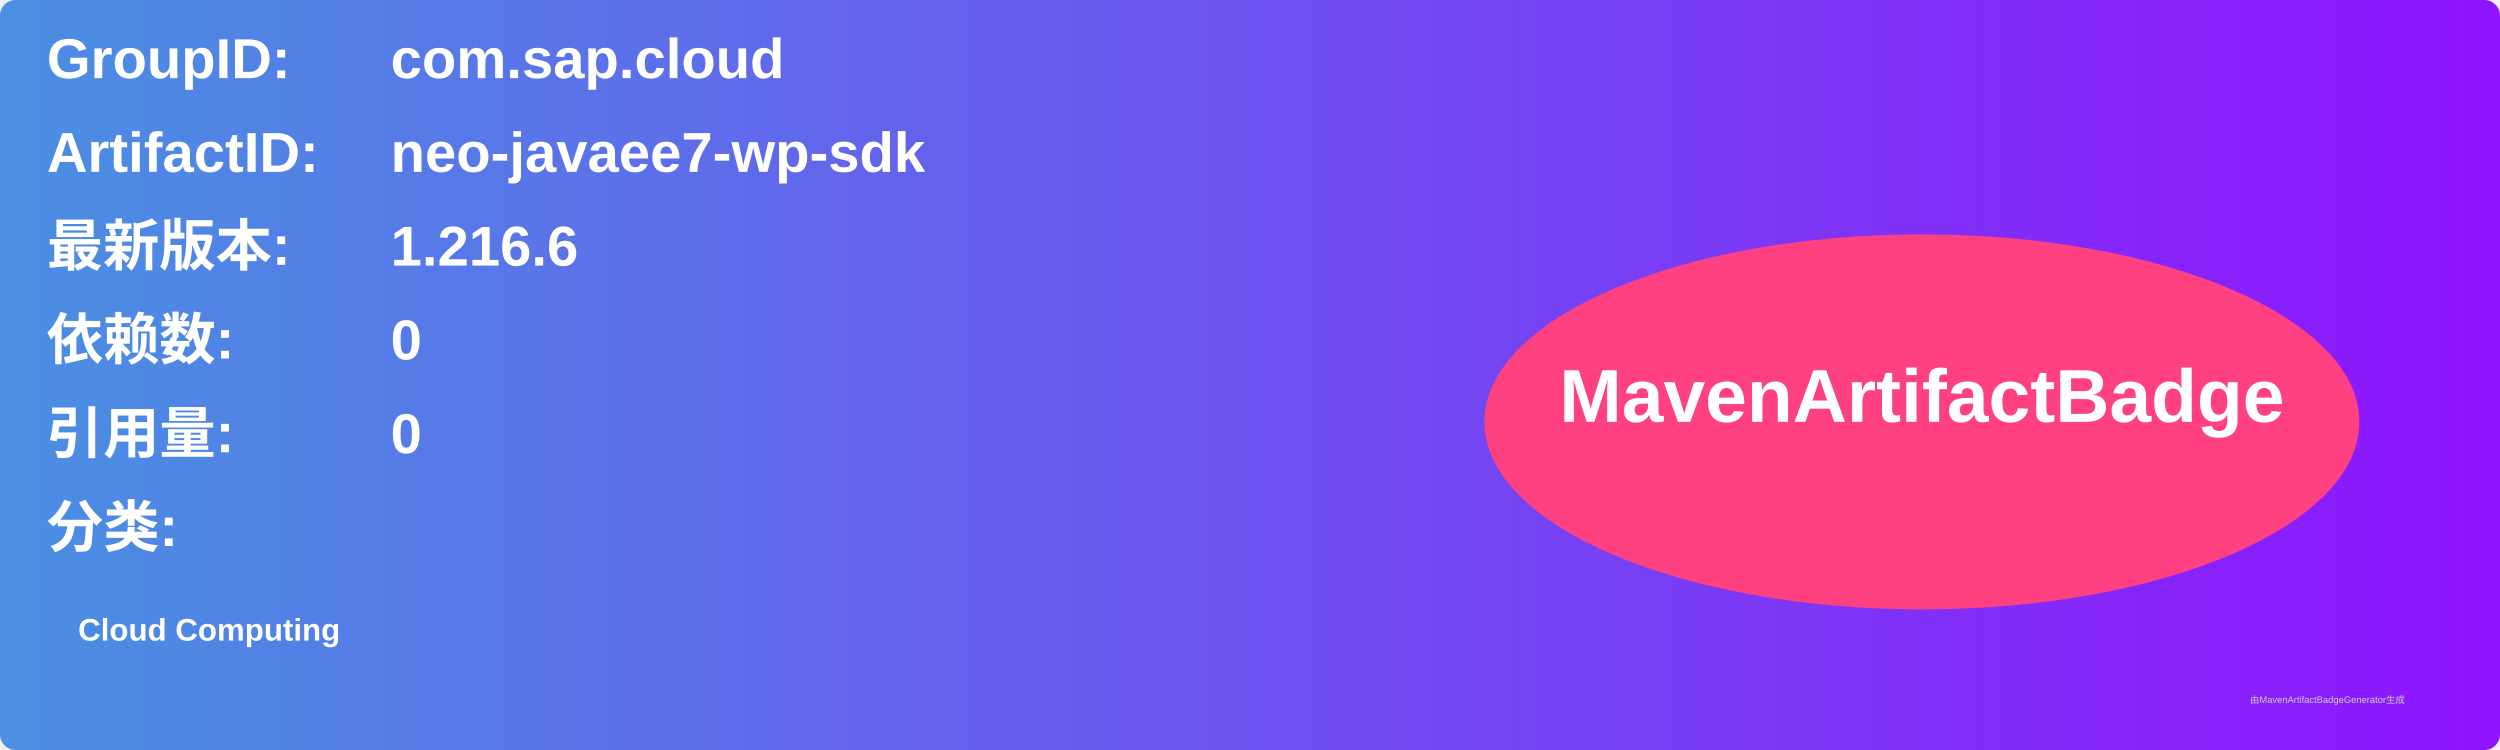
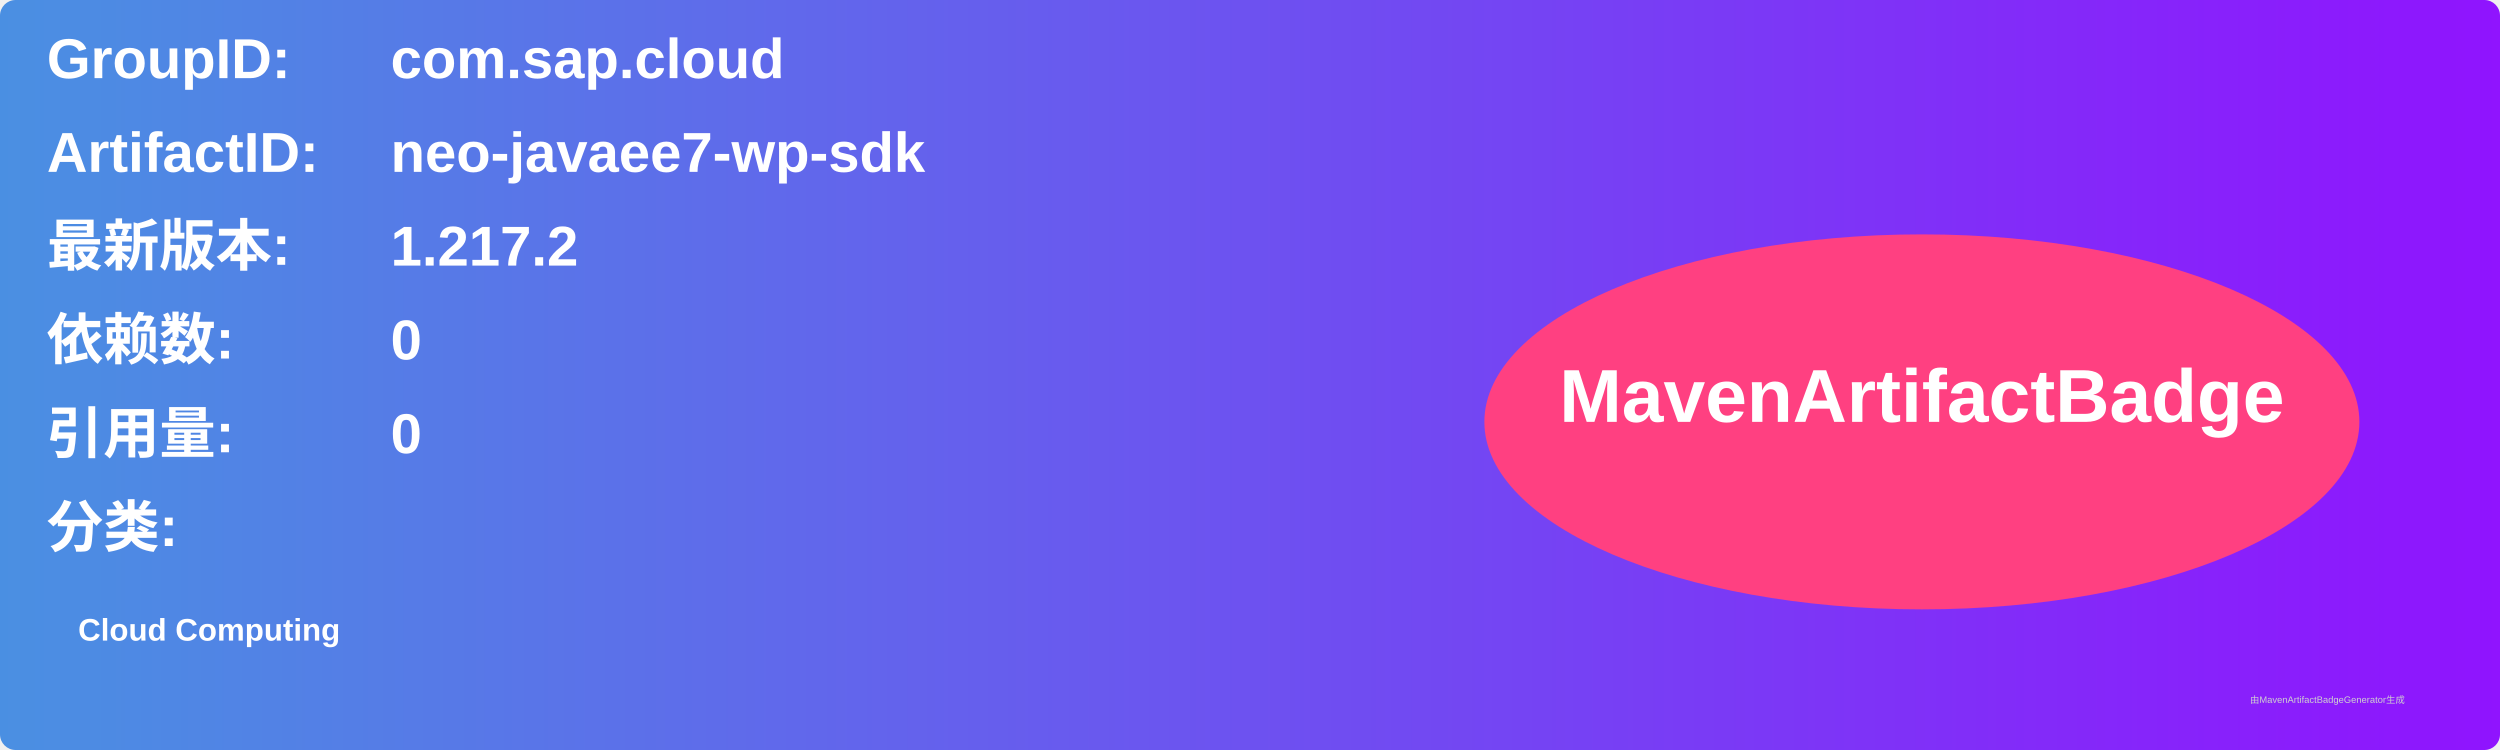
<svg xmlns="http://www.w3.org/2000/svg" width="800" height="240" viewBox="0 0 800 240">
  <linearGradient id="grad" x1="0%" y1="0%" x2="100%" y2="0%">
    <stop offset="0%" stop-color="#4a90e2" />
    <stop offset="100%" stop-color="#9013fe" />
  </linearGradient>
  <rect width="100%" height="100%" rx="5" ry="5" fill="url(#grad)" />
  <g transform="translate(15, 15)">
    <text x="0" y="10" font-family="Arial" font-size="18" fill="white" font-weight="bold" width="260">GroupID:</text>
    <text x="110" y="10" font-family="Arial" font-size="18" fill="white" font-weight="bold" width="460">com.sap.cloud</text>
    <text x="0" y="40" font-family="Arial" font-size="18" fill="white" font-weight="bold" width="260">ArtifactID:</text>
    <text x="110" y="40" font-family="Arial" font-size="18" fill="white" font-weight="bold" width="460">neo-javaee7-wp-sdk</text>
    <text x="0" y="70" font-family="Arial" font-size="18" fill="white" font-weight="bold">最新版本:</text>
    <text x="110" y="70" font-family="Arial" font-size="18" fill="white" font-weight="bold">
-       <tspan font-weight="bold">1.216.6</tspan>
+       <tspan font-weight="bold">1.217.2</tspan>
    </text>
    <text x="0" y="100" font-family="Arial" font-size="18" fill="white" font-weight="bold">依赖数: </text>
    <text x="110" y="100" font-family="Arial" font-size="18" fill="white">
      <tspan font-weight="bold">0</tspan>
    </text>
    <text x="0" y="130" font-family="Arial" font-size="18" fill="white" font-weight="bold">引用量: </text>
    <text x="110" y="130" font-family="Arial" font-size="18" fill="white">
      <tspan font-weight="bold">0</tspan>
    </text>
    <text x="0" y="160" font-family="Arial" font-size="18" fill="white" font-weight="bold">分类:</text>
    <text x="10" y="190" font-family="Arial" font-size="10" fill="white">
      <tspan font-weight="bold">Cloud Computing</tspan>
    </text>
    <ellipse cx="600" cy="120" rx="140" ry="60" fill="#ff4081" />
    <text x="600" y="120" text-anchor="middle" font-family="Arial" font-size="24" fill="white" font-weight="bold">MavenArtifactBadge</text>
  </g>
  <text x="720" y="225" font-family="Arial" font-size="3" fill="#d0d0d0">由MavenArtifactBadgeGenerator生成</text>
</svg>
